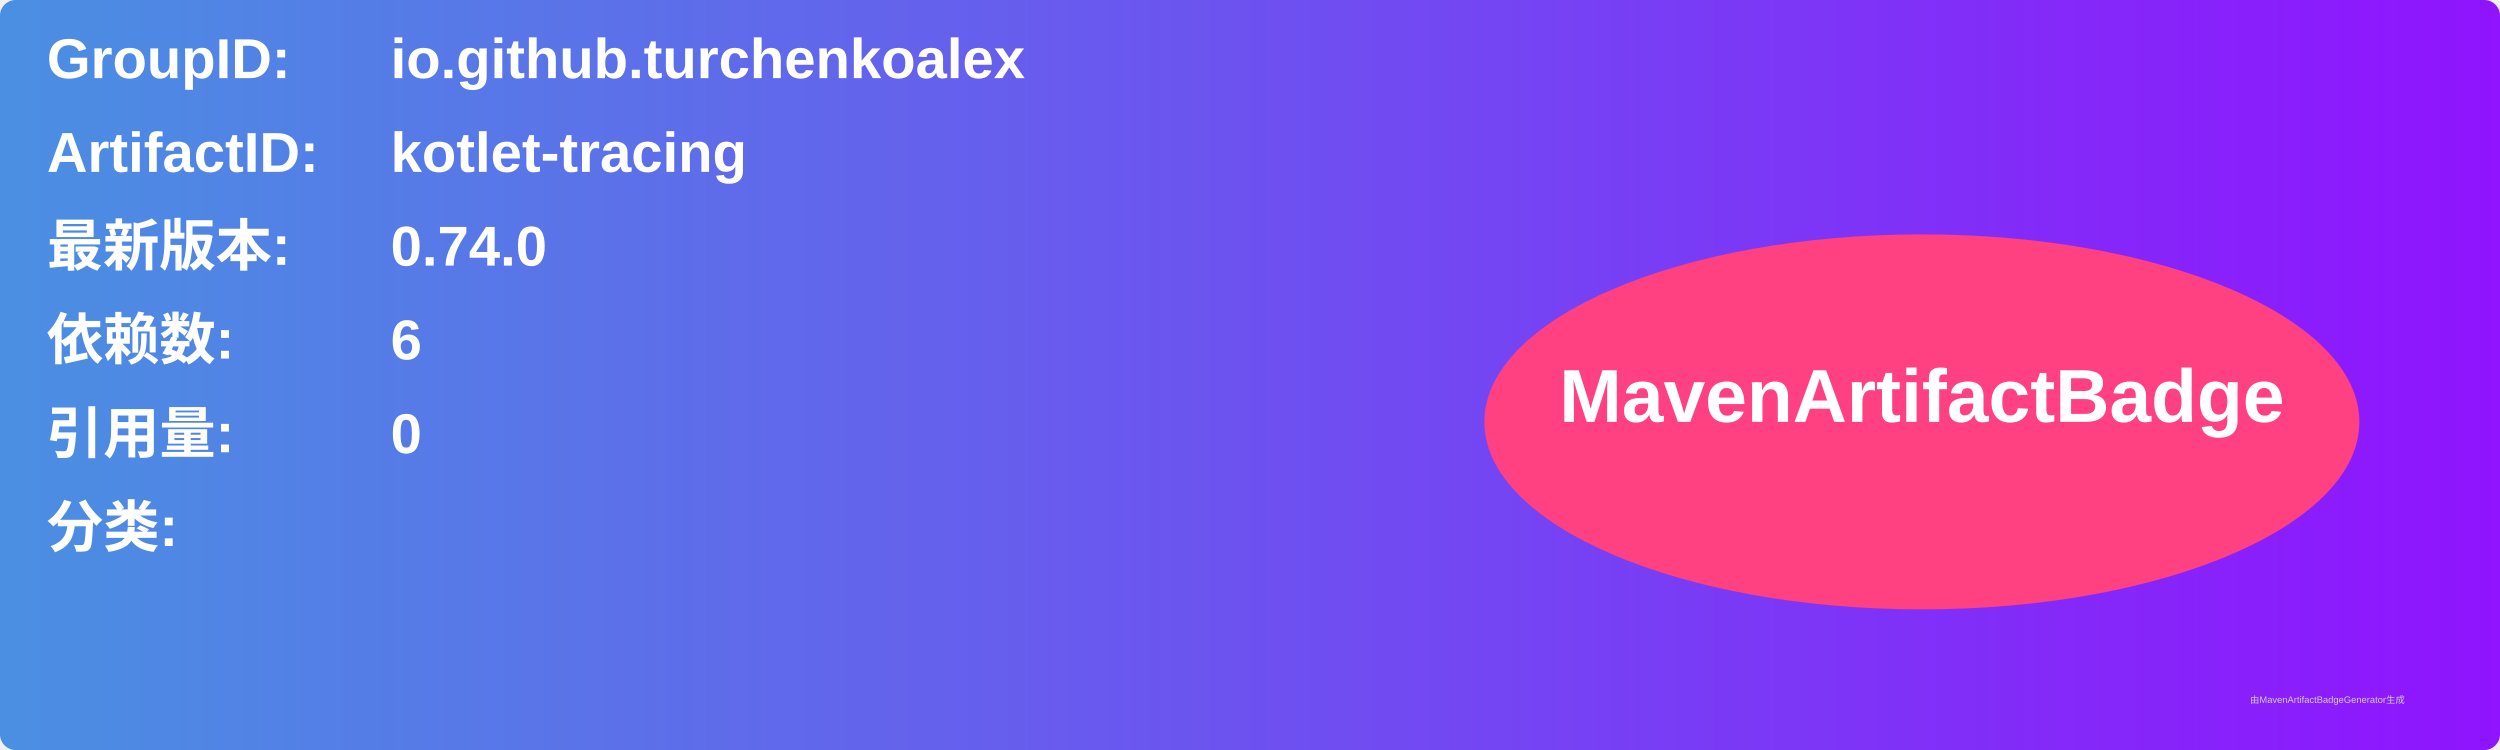
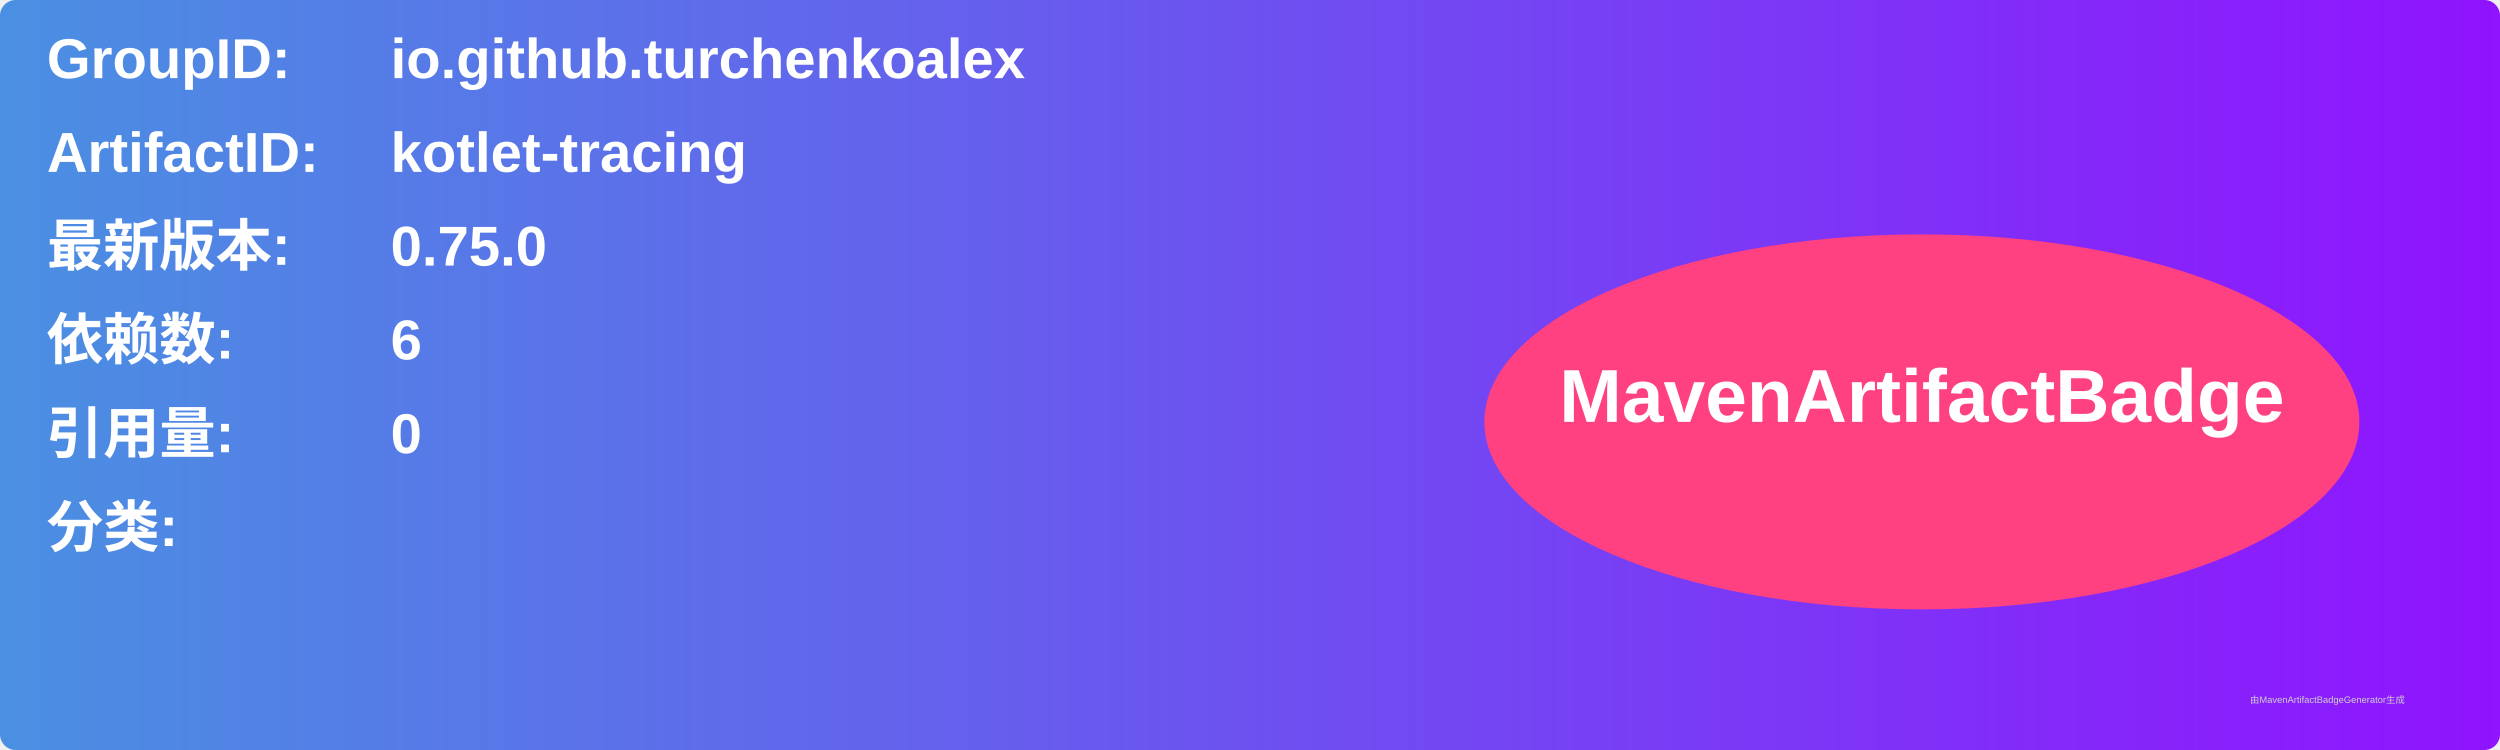
<svg xmlns="http://www.w3.org/2000/svg" width="800" height="240" viewBox="0 0 800 240">
  <linearGradient id="grad" x1="0%" y1="0%" x2="100%" y2="0%">
    <stop offset="0%" stop-color="#4a90e2" />
    <stop offset="100%" stop-color="#9013fe" />
  </linearGradient>
  <rect width="100%" height="100%" rx="5" ry="5" fill="url(#grad)" />
  <g transform="translate(15, 15)">
    <text x="0" y="10" font-family="Arial" font-size="18" fill="white" font-weight="bold" width="260">GroupID:</text>
    <text x="110" y="10" font-family="Arial" font-size="18" fill="white" font-weight="bold" width="460">io.github.turchenkoalex</text>
    <text x="0" y="40" font-family="Arial" font-size="18" fill="white" font-weight="bold" width="260">ArtifactID:</text>
    <text x="110" y="40" font-family="Arial" font-size="18" fill="white" font-weight="bold" width="460">kotlet-tracing</text>
    <text x="0" y="70" font-family="Arial" font-size="18" fill="white" font-weight="bold">最新版本:</text>
    <text x="110" y="70" font-family="Arial" font-size="18" fill="white" font-weight="bold">
-       <tspan font-weight="bold">0.74.0</tspan>
+       <tspan font-weight="bold">0.75.0</tspan>
    </text>
    <text x="0" y="100" font-family="Arial" font-size="18" fill="white" font-weight="bold">依赖数: </text>
    <text x="110" y="100" font-family="Arial" font-size="18" fill="white">
      <tspan font-weight="bold">6</tspan>
    </text>
    <text x="0" y="130" font-family="Arial" font-size="18" fill="white" font-weight="bold">引用量: </text>
    <text x="110" y="130" font-family="Arial" font-size="18" fill="white">
      <tspan font-weight="bold">0</tspan>
    </text>
    <text x="0" y="160" font-family="Arial" font-size="18" fill="white" font-weight="bold">分类:</text>
    <text x="10" y="190" font-family="Arial" font-size="10" fill="white">
      <tspan font-weight="bold" />
    </text>
    <ellipse cx="600" cy="120" rx="140" ry="60" fill="#ff4081" />
    <text x="600" y="120" text-anchor="middle" font-family="Arial" font-size="24" fill="white" font-weight="bold">MavenArtifactBadge</text>
  </g>
  <text x="720" y="225" font-family="Arial" font-size="3" fill="#d0d0d0">由MavenArtifactBadgeGenerator生成</text>
</svg>
